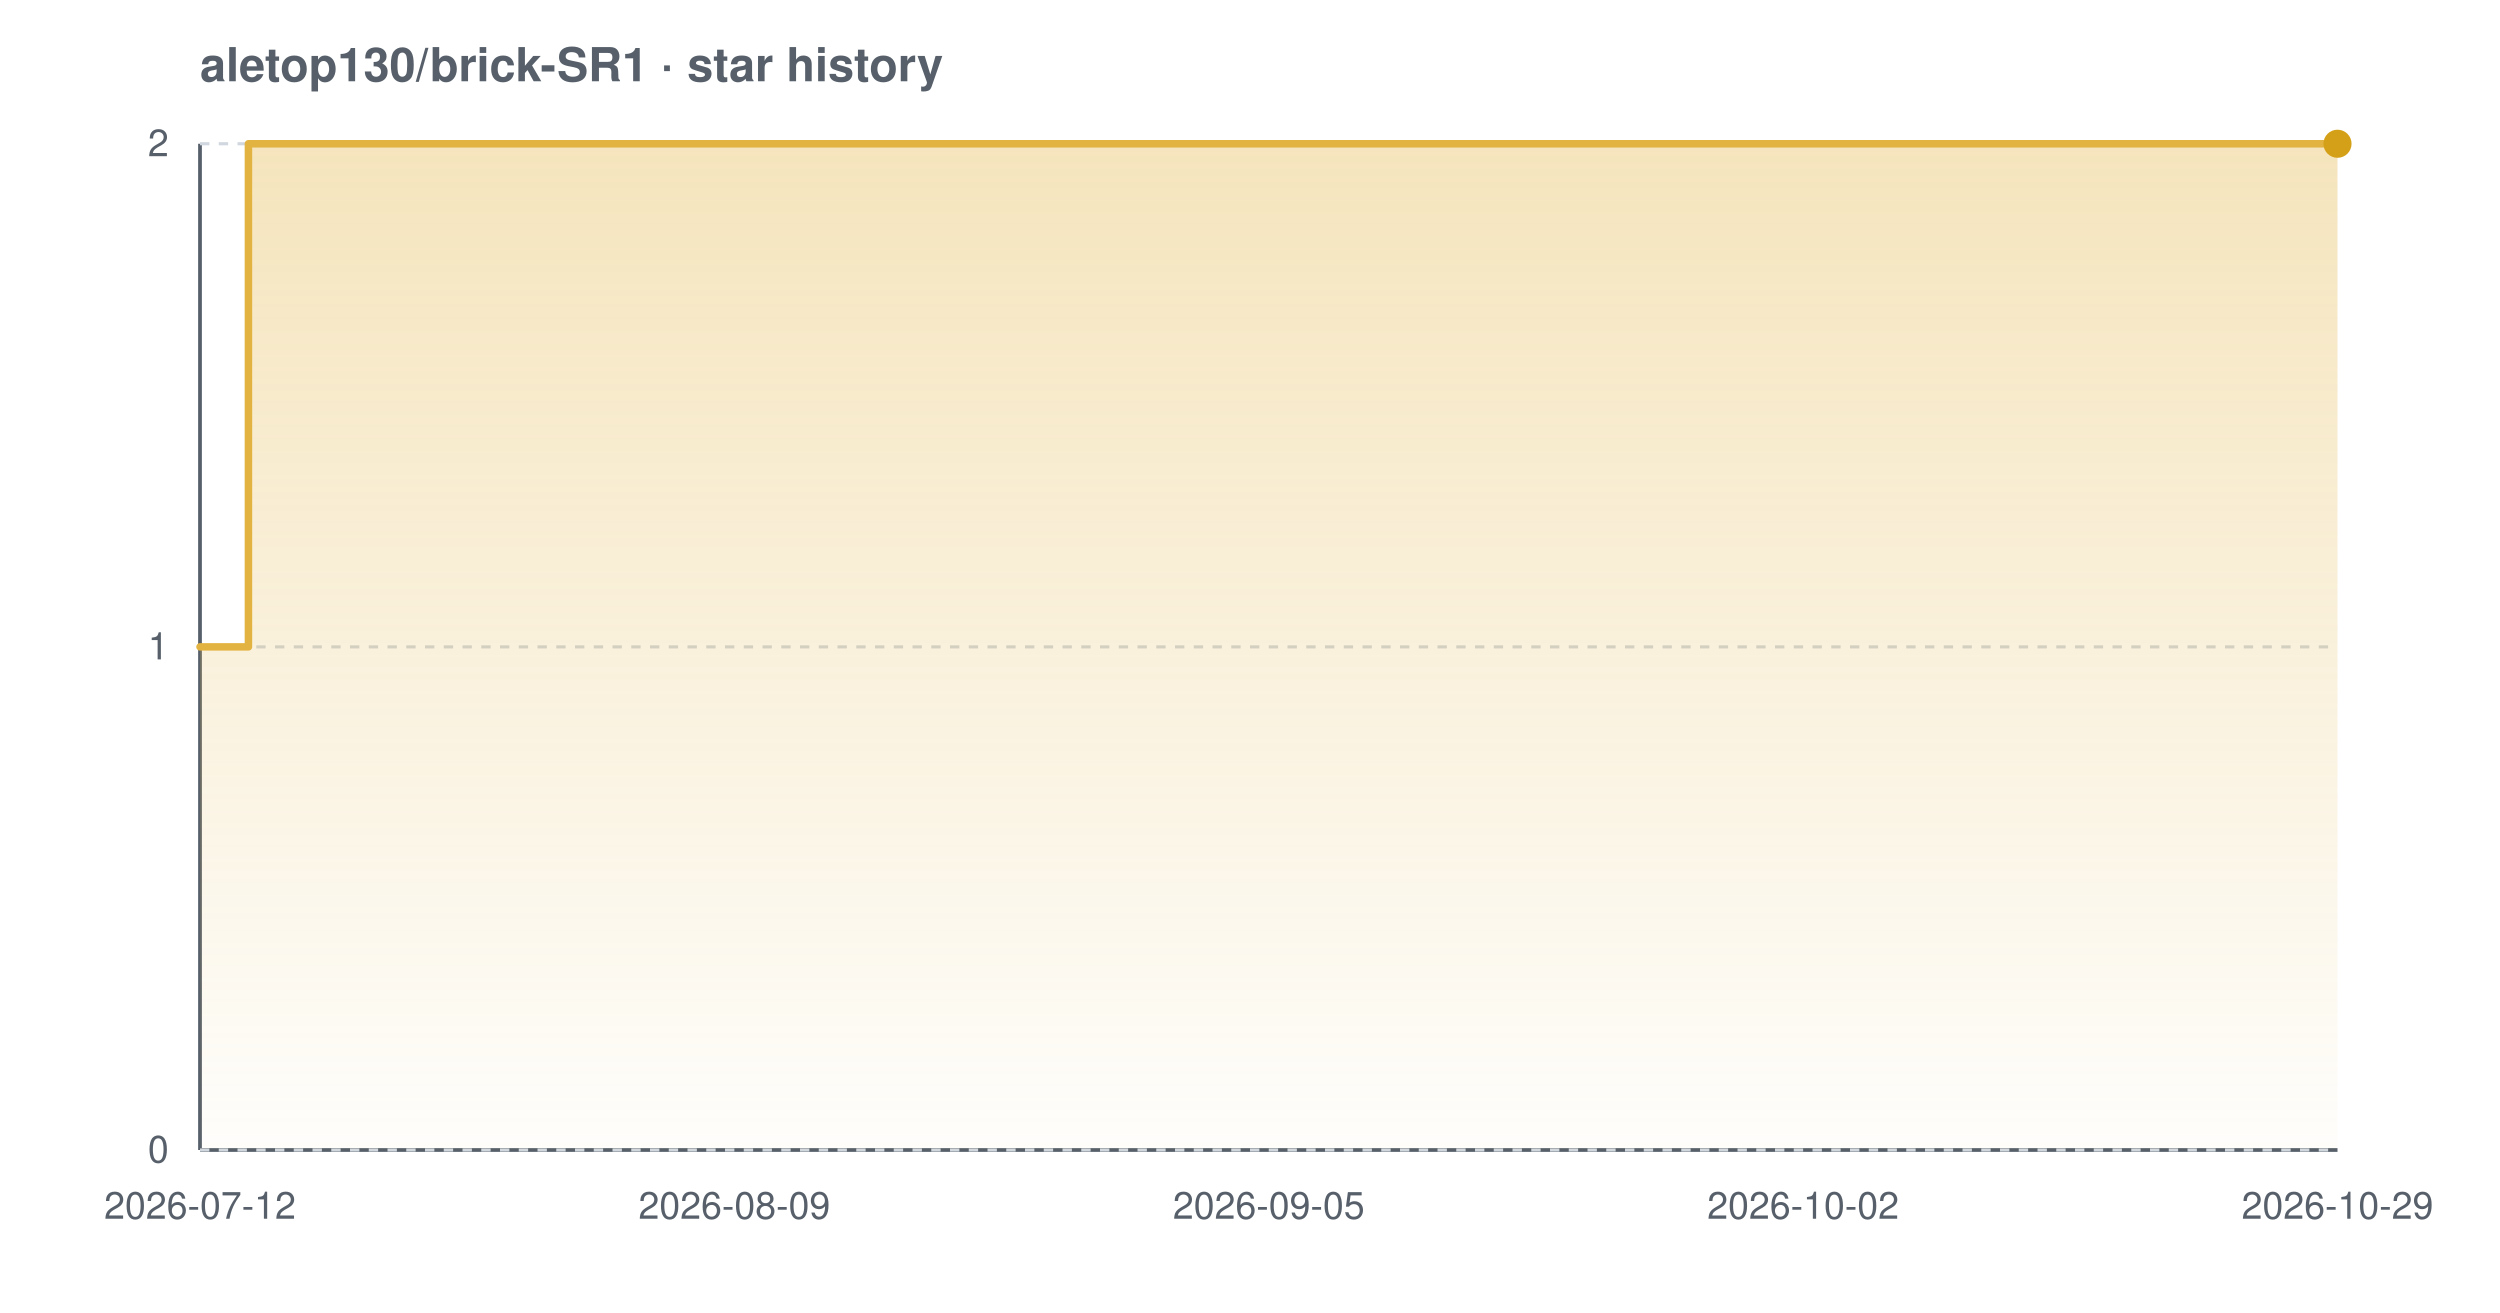
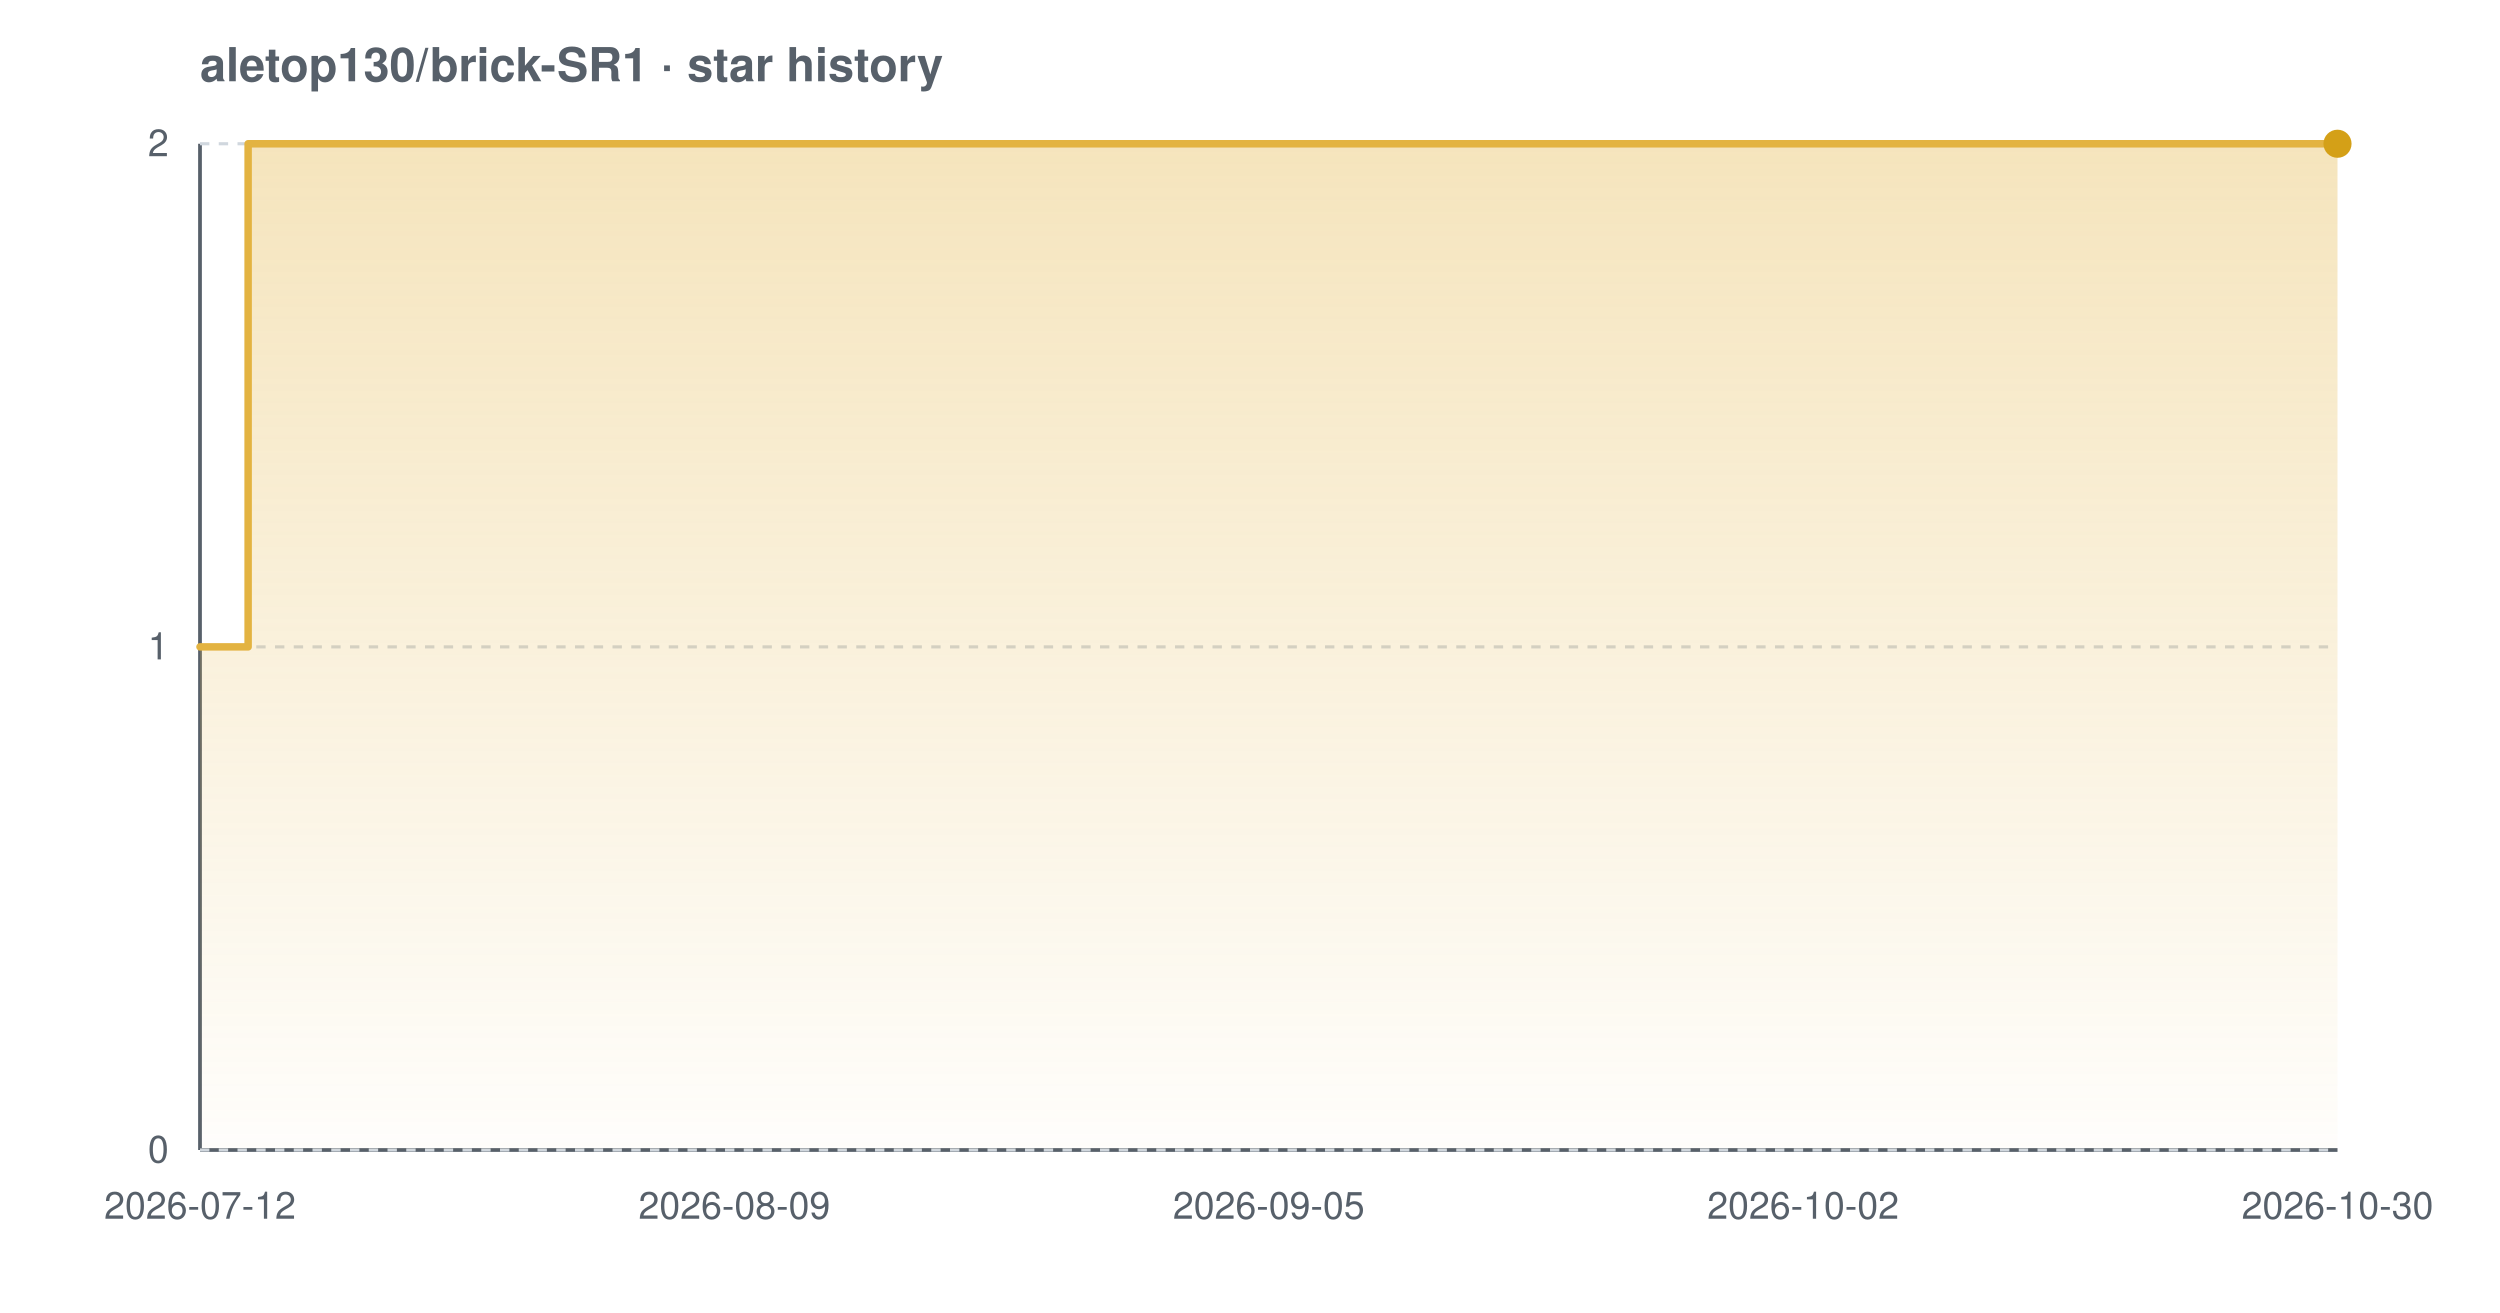
<svg xmlns="http://www.w3.org/2000/svg" width="800" height="420" viewBox="0 0 800 420" font-family="-apple-system,BlinkMacSystemFont,'Segoe UI',Helvetica,Arial,sans-serif" role="img" aria-label="Star history chart for aletop130/brick-SR1">
  <defs>
    <linearGradient id="grad-light" x1="0" y1="0" x2="0" y2="1">
      <stop offset="0%" stop-color="#e3b341" stop-opacity="0.35" />
      <stop offset="100%" stop-color="#e3b341" stop-opacity="0.02" />
    </linearGradient>
  </defs>
  <text x="64" y="26" font-size="15" font-weight="600" fill="#57606a">aletop130/brick-SR1 · star history</text>
  <line x1="64" y1="368" x2="748" y2="368" stroke="#57606a" stroke-width="1.2" />
  <line x1="64" y1="46" x2="64" y2="368" stroke="#57606a" stroke-width="1.2" />
  <line x1="64" y1="368.0" x2="748" y2="368.0" stroke="#d0d7de" stroke-width="1" stroke-dasharray="3 3" />
  <line x1="64" y1="207.0" x2="748" y2="207.0" stroke="#d0d7de" stroke-width="1" stroke-dasharray="3 3" />
  <line x1="64" y1="46.0" x2="748" y2="46.0" stroke="#d0d7de" stroke-width="1" stroke-dasharray="3 3" />
-   <path d="M 64.0 207.0 L 79.5 207.0 L 79.5 46.0 L 748.0 46.0 L 748.0 46.0 L 748.0 368.0 L 64.0 368.0 Z" fill="url(#grad-light)" />
-   <path d="M 64.0 207.0 L 79.5 207.0 L 79.5 46.0 L 748.0 46.0 L 748.0 46.0" fill="none" stroke="#e3b341" stroke-width="2.4" stroke-linejoin="round" stroke-linecap="round" />
+   <path d="M 64.0 207.0 L 79.4 207.0 L 79.4 46.0 L 748.0 46.0 L 748.0 46.0 L 748.0 368.0 L 64.0 368.0 Z" fill="url(#grad-light)" />
+   <path d="M 64.0 207.0 L 79.4 207.0 L 79.4 46.0 L 748.0 46.0 L 748.0 46.0" fill="none" stroke="#e3b341" stroke-width="2.4" stroke-linejoin="round" stroke-linecap="round" />
  <circle cx="748.0" cy="46.0" r="4.5" fill="#d4a017" />
  <text x="54" y="372.0" text-anchor="end" font-size="12" fill="#57606a">0</text>
  <text x="54" y="211.0" text-anchor="end" font-size="12" fill="#57606a">1</text>
  <text x="54" y="50.0" text-anchor="end" font-size="12" fill="#57606a">2</text>
  <text x="64.0" y="390" text-anchor="middle" font-size="12" fill="#57606a">2026-07-12</text>
  <text x="235.0" y="390" text-anchor="middle" font-size="12" fill="#57606a">2026-08-09</text>
  <text x="406.0" y="390" text-anchor="middle" font-size="12" fill="#57606a">2026-09-05</text>
  <text x="577.0" y="390" text-anchor="middle" font-size="12" fill="#57606a">2026-10-02</text>
-   <text x="748.0" y="390" text-anchor="middle" font-size="12" fill="#57606a">2026-10-29</text>
+   <text x="748.0" y="390" text-anchor="middle" font-size="12" fill="#57606a">2026-10-30</text>
</svg>
